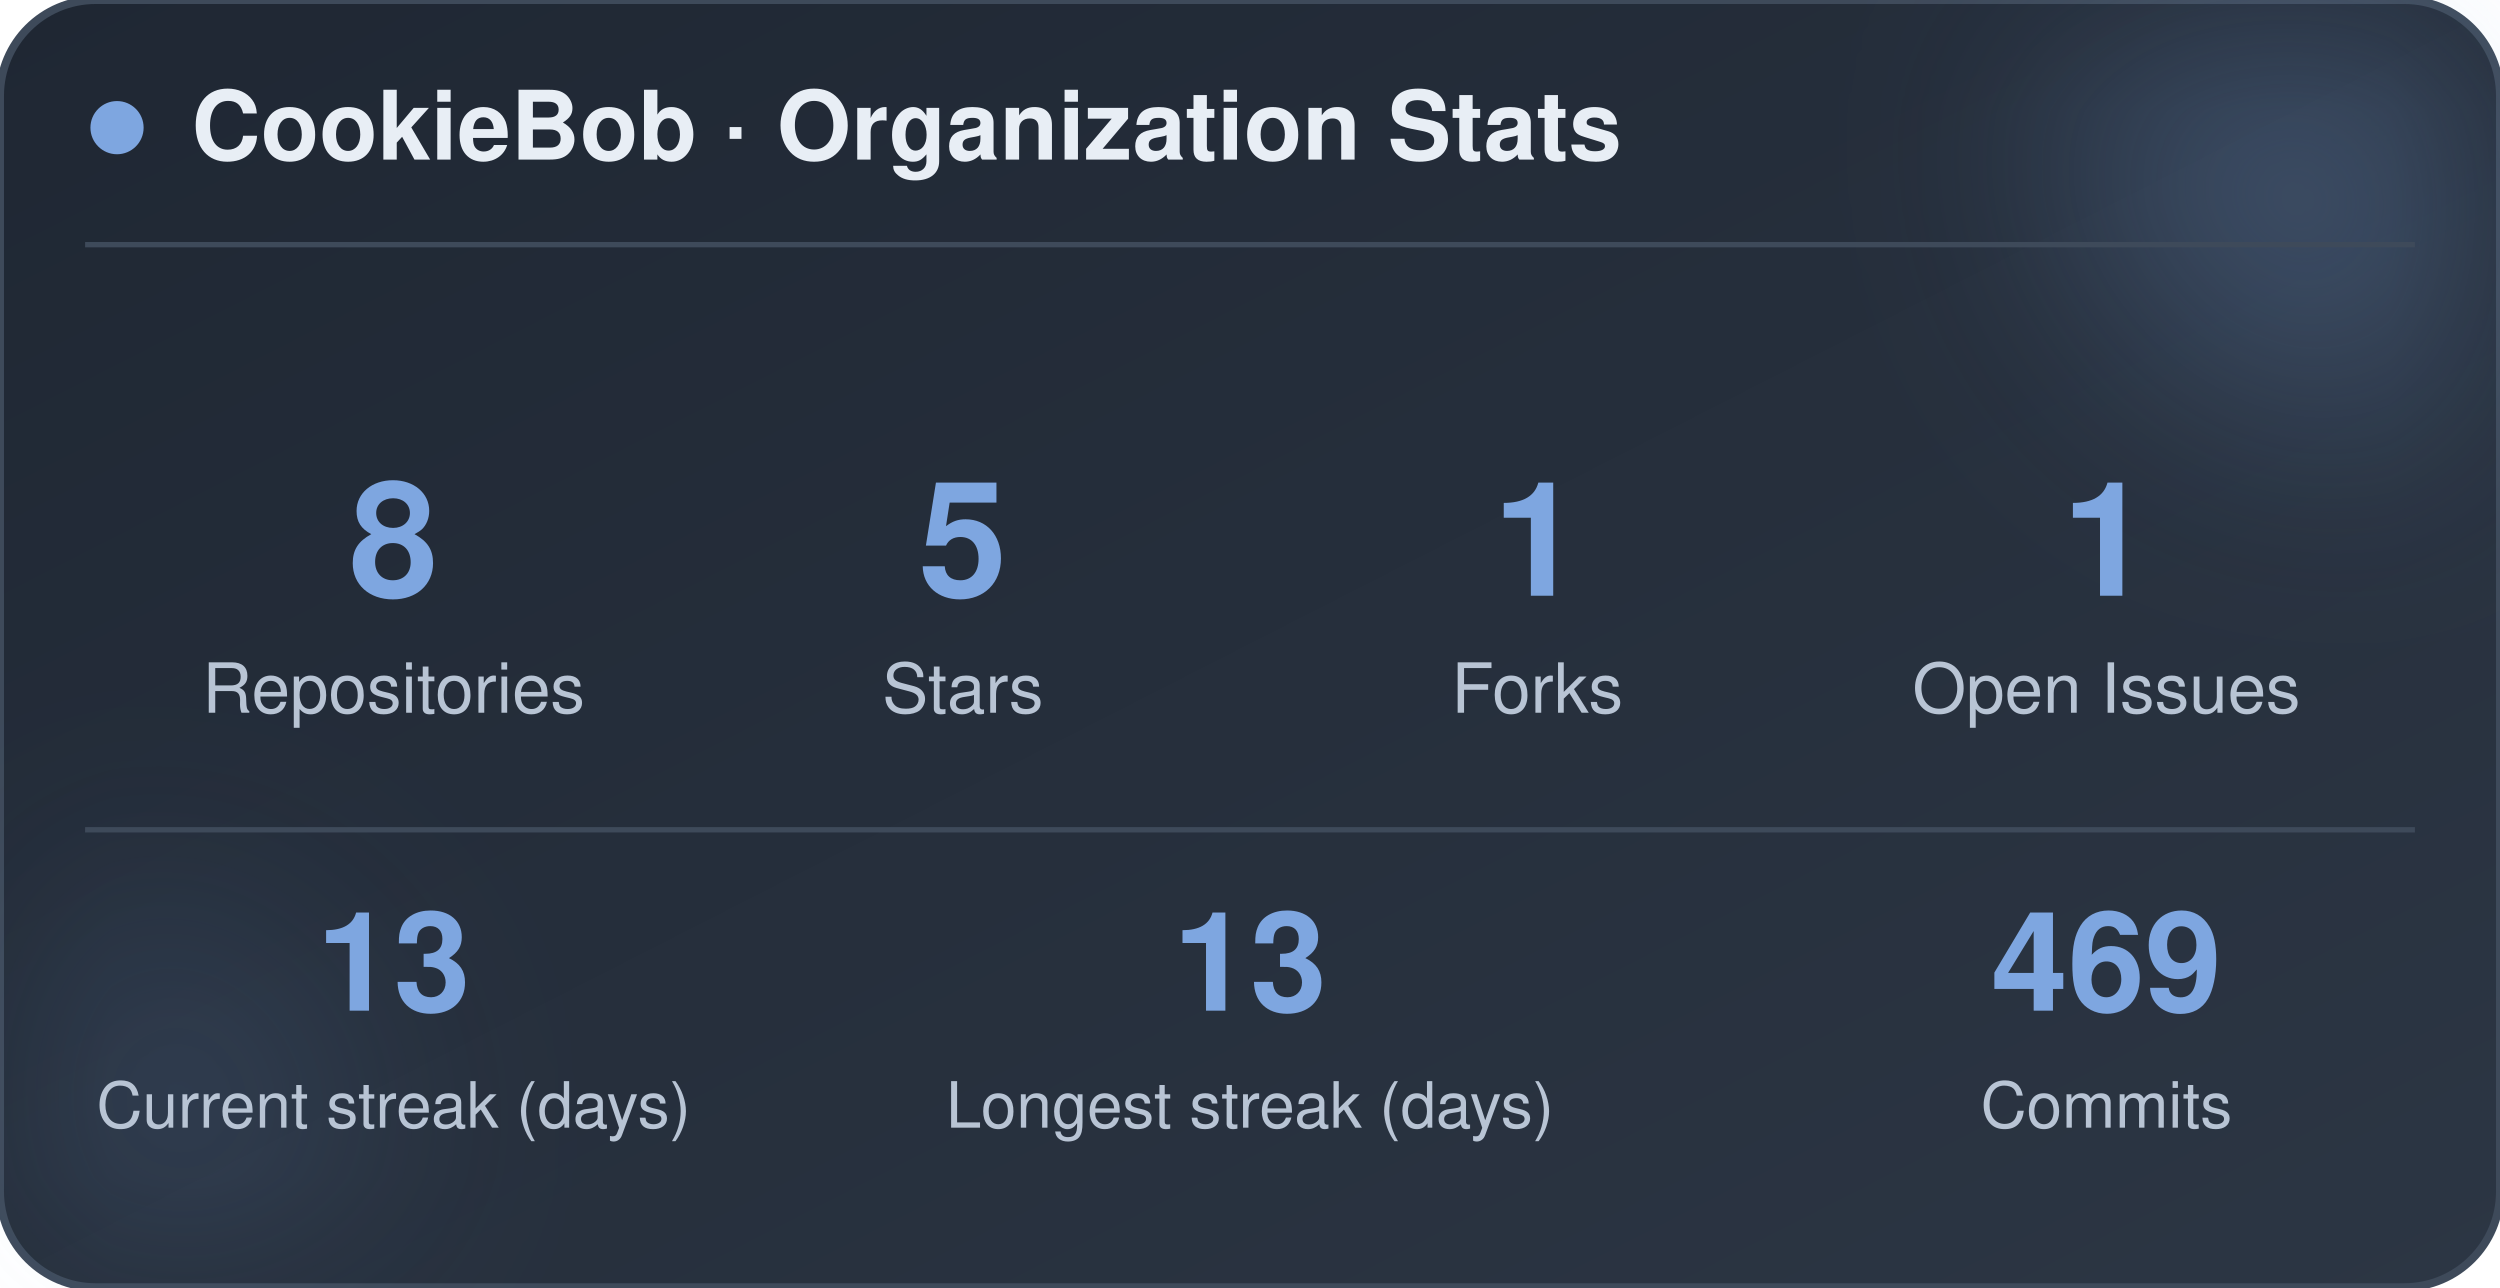
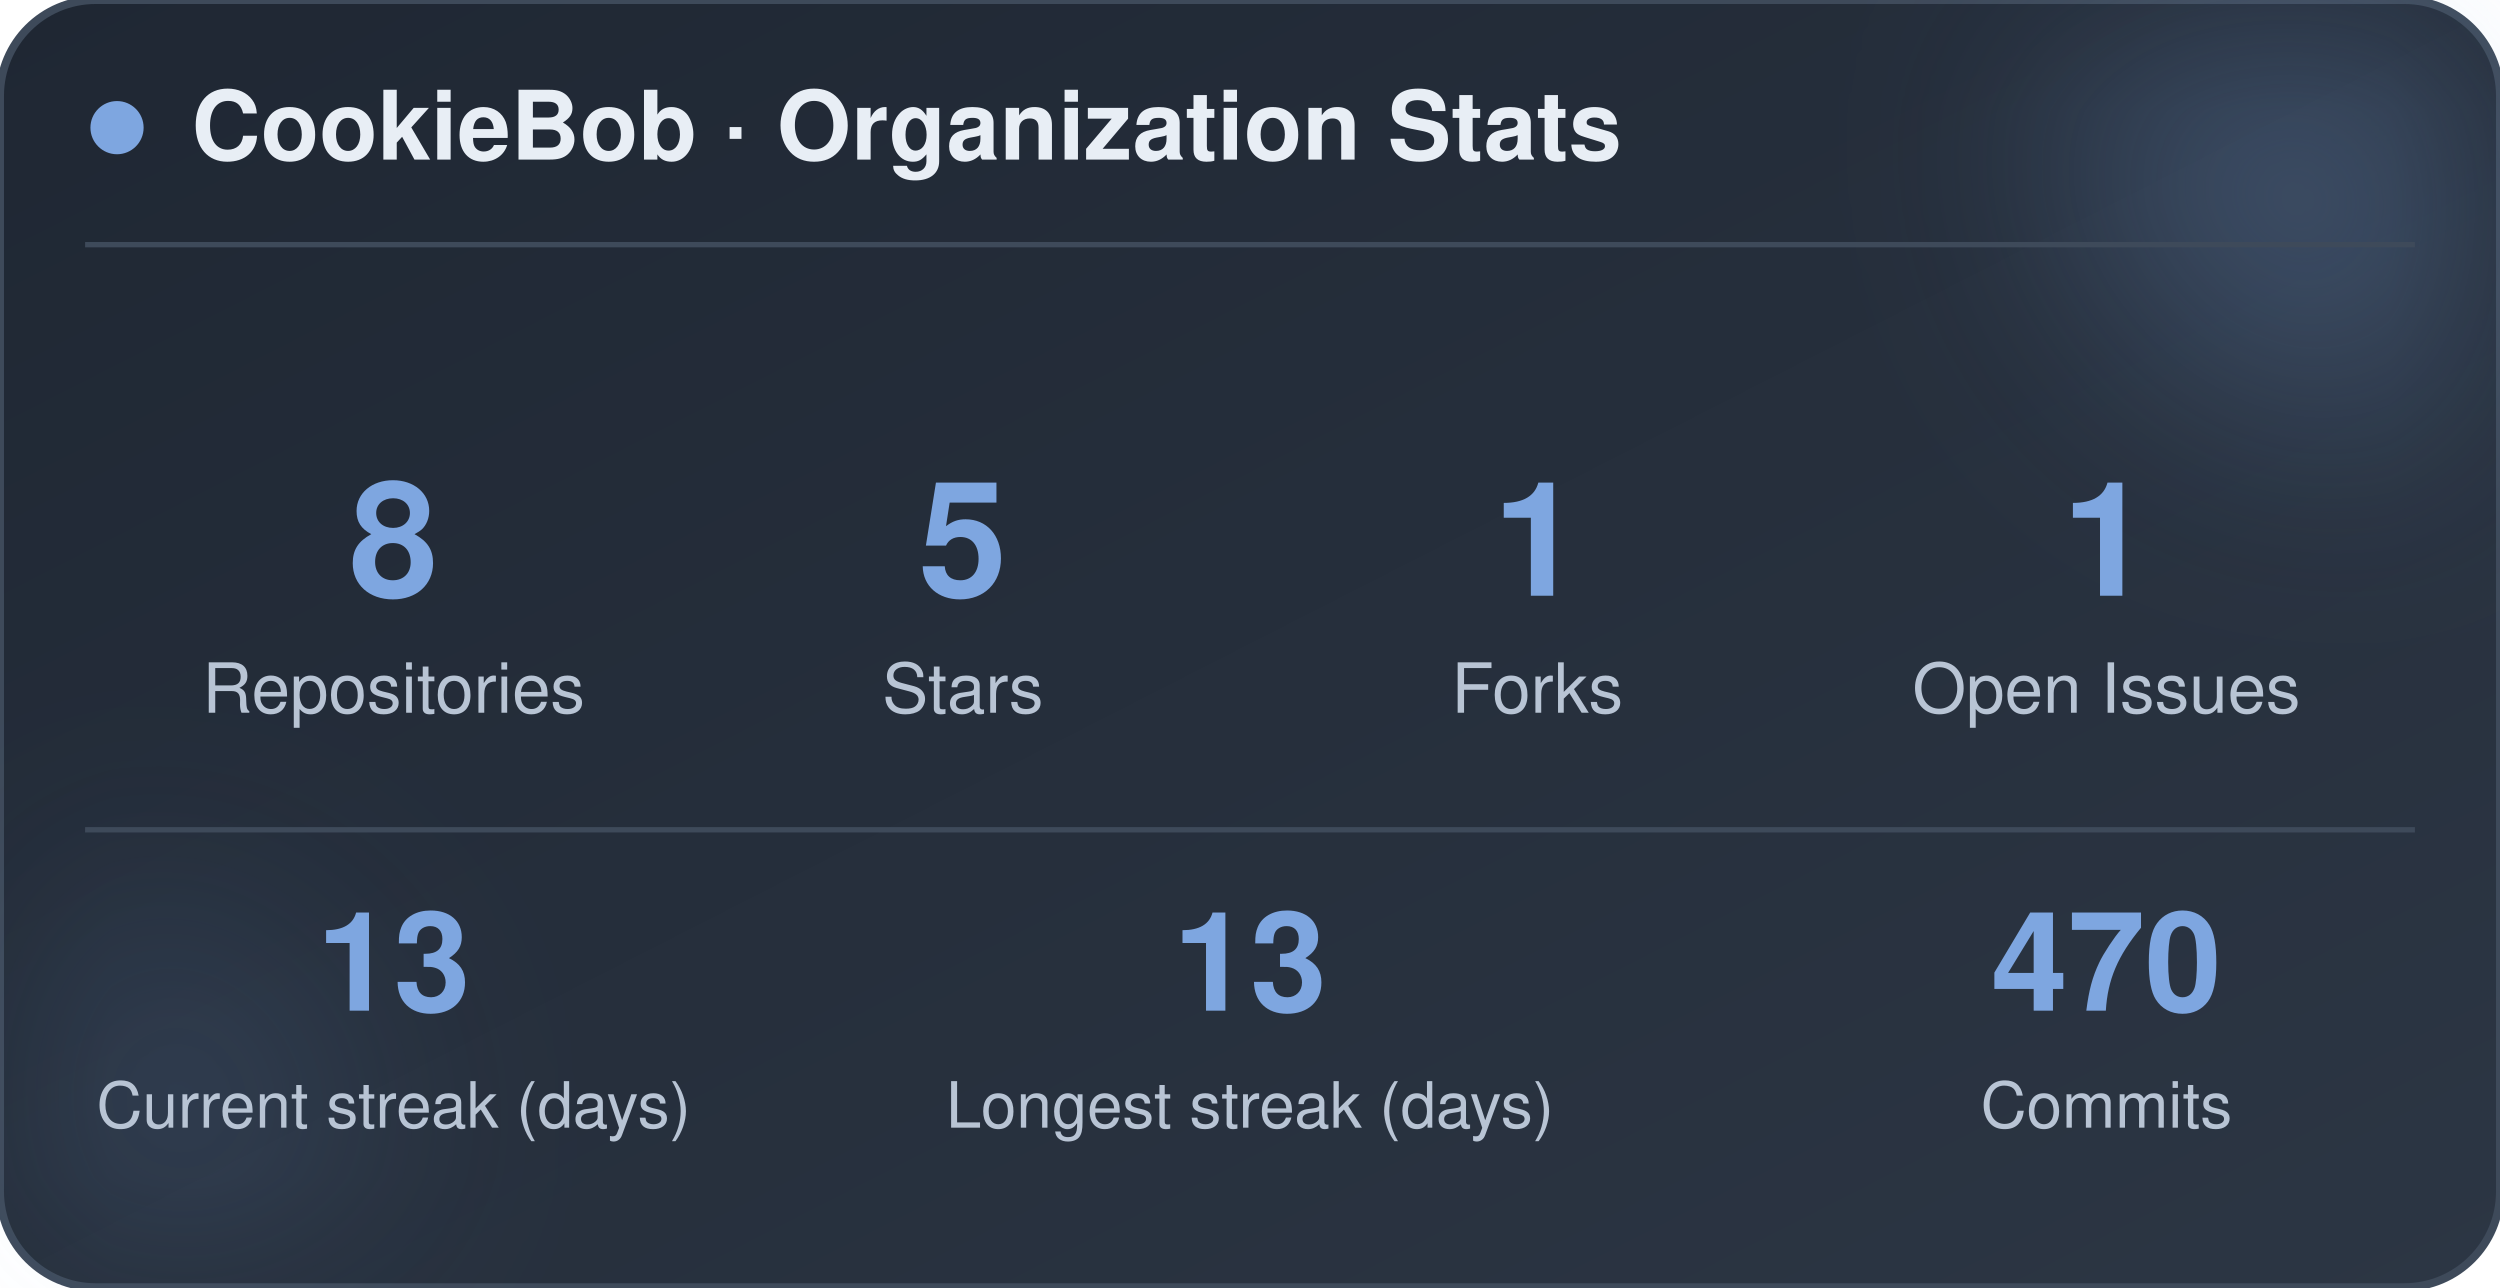
<svg xmlns="http://www.w3.org/2000/svg" width="470" height="242" viewBox="0 0 470 242" role="img" aria-label="CookieBob stats">
  <defs>
    <linearGradient id="bg" x1="0%" y1="0%" x2="100%" y2="100%">
      <stop offset="0%" stop-color="#1f2733" />
      <stop offset="100%" stop-color="#2c3644" />
    </linearGradient>
    <filter id="blur" x="-60%" y="-60%" width="220%" height="220%">
      <feGaussianBlur stdDeviation="22" />
    </filter>
  </defs>
  <rect x="0" y="0" width="470" height="242" rx="18" fill="url(#bg)" stroke="#3e4a5a" stroke-width="1.5" />
  <circle cx="444" cy="24" r="54" fill="#7ea6e0" opacity="0.26" filter="url(#blur)" />
  <circle cx="26" cy="212" r="42" fill="#7ea6e0" opacity="0.14" filter="url(#blur)" />
  <circle cx="22" cy="24" r="5" fill="#7ea6e0" />
  <text x="36" y="30" font-family="-apple-system, BlinkMacSystemFont, 'Segoe UI', Helvetica, Arial, sans-serif" font-size="18" font-weight="700" fill="#e8eef5">CookieBob · Organization Stats</text>
  <line x1="16" y1="46" x2="454" y2="46" stroke="#3e4a5a" stroke-width="1" />
  <text x="74" y="112" text-anchor="middle" font-family="-apple-system, BlinkMacSystemFont, 'Segoe UI', Helvetica, Arial, sans-serif" font-size="30" font-weight="800" fill="#7ea6e0">8</text>
  <text x="74" y="134" text-anchor="middle" font-family="-apple-system, BlinkMacSystemFont, 'Segoe UI', Helvetica, Arial, sans-serif" font-size="13" fill="#b8c4d4">Repositories</text>
  <text x="181" y="112" text-anchor="middle" font-family="-apple-system, BlinkMacSystemFont, 'Segoe UI', Helvetica, Arial, sans-serif" font-size="30" font-weight="800" fill="#7ea6e0">5</text>
  <text x="181" y="134" text-anchor="middle" font-family="-apple-system, BlinkMacSystemFont, 'Segoe UI', Helvetica, Arial, sans-serif" font-size="13" fill="#b8c4d4">Stars</text>
  <text x="289" y="112" text-anchor="middle" font-family="-apple-system, BlinkMacSystemFont, 'Segoe UI', Helvetica, Arial, sans-serif" font-size="30" font-weight="800" fill="#7ea6e0">1</text>
  <text x="289" y="134" text-anchor="middle" font-family="-apple-system, BlinkMacSystemFont, 'Segoe UI', Helvetica, Arial, sans-serif" font-size="13" fill="#b8c4d4">Forks</text>
  <text x="396" y="112" text-anchor="middle" font-family="-apple-system, BlinkMacSystemFont, 'Segoe UI', Helvetica, Arial, sans-serif" font-size="30" font-weight="800" fill="#7ea6e0">1</text>
  <text x="396" y="134" text-anchor="middle" font-family="-apple-system, BlinkMacSystemFont, 'Segoe UI', Helvetica, Arial, sans-serif" font-size="13" fill="#b8c4d4">Open Issues</text>
  <line x1="16" y1="156" x2="454" y2="156" stroke="#3e4a5a" stroke-width="1" />
  <text x="74" y="190" text-anchor="middle" font-family="-apple-system, BlinkMacSystemFont, 'Segoe UI', Helvetica, Arial, sans-serif" font-size="26" font-weight="800" fill="#7ea6e0">13</text>
  <text x="74" y="212" text-anchor="middle" font-family="-apple-system, BlinkMacSystemFont, 'Segoe UI', Helvetica, Arial, sans-serif" font-size="12" fill="#b8c4d4">Current streak (days)</text>
  <text x="235" y="190" text-anchor="middle" font-family="-apple-system, BlinkMacSystemFont, 'Segoe UI', Helvetica, Arial, sans-serif" font-size="26" font-weight="800" fill="#7ea6e0">13</text>
  <text x="235" y="212" text-anchor="middle" font-family="-apple-system, BlinkMacSystemFont, 'Segoe UI', Helvetica, Arial, sans-serif" font-size="12" fill="#b8c4d4">Longest streak (days)</text>
-   <text x="396" y="190" text-anchor="middle" font-family="-apple-system, BlinkMacSystemFont, 'Segoe UI', Helvetica, Arial, sans-serif" font-size="26" font-weight="800" fill="#7ea6e0">469</text>
+   <text x="396" y="190" text-anchor="middle" font-family="-apple-system, BlinkMacSystemFont, 'Segoe UI', Helvetica, Arial, sans-serif" font-size="26" font-weight="800" fill="#7ea6e0">470</text>
  <text x="396" y="212" text-anchor="middle" font-family="-apple-system, BlinkMacSystemFont, 'Segoe UI', Helvetica, Arial, sans-serif" font-size="12" fill="#b8c4d4">Commits</text>
</svg>
